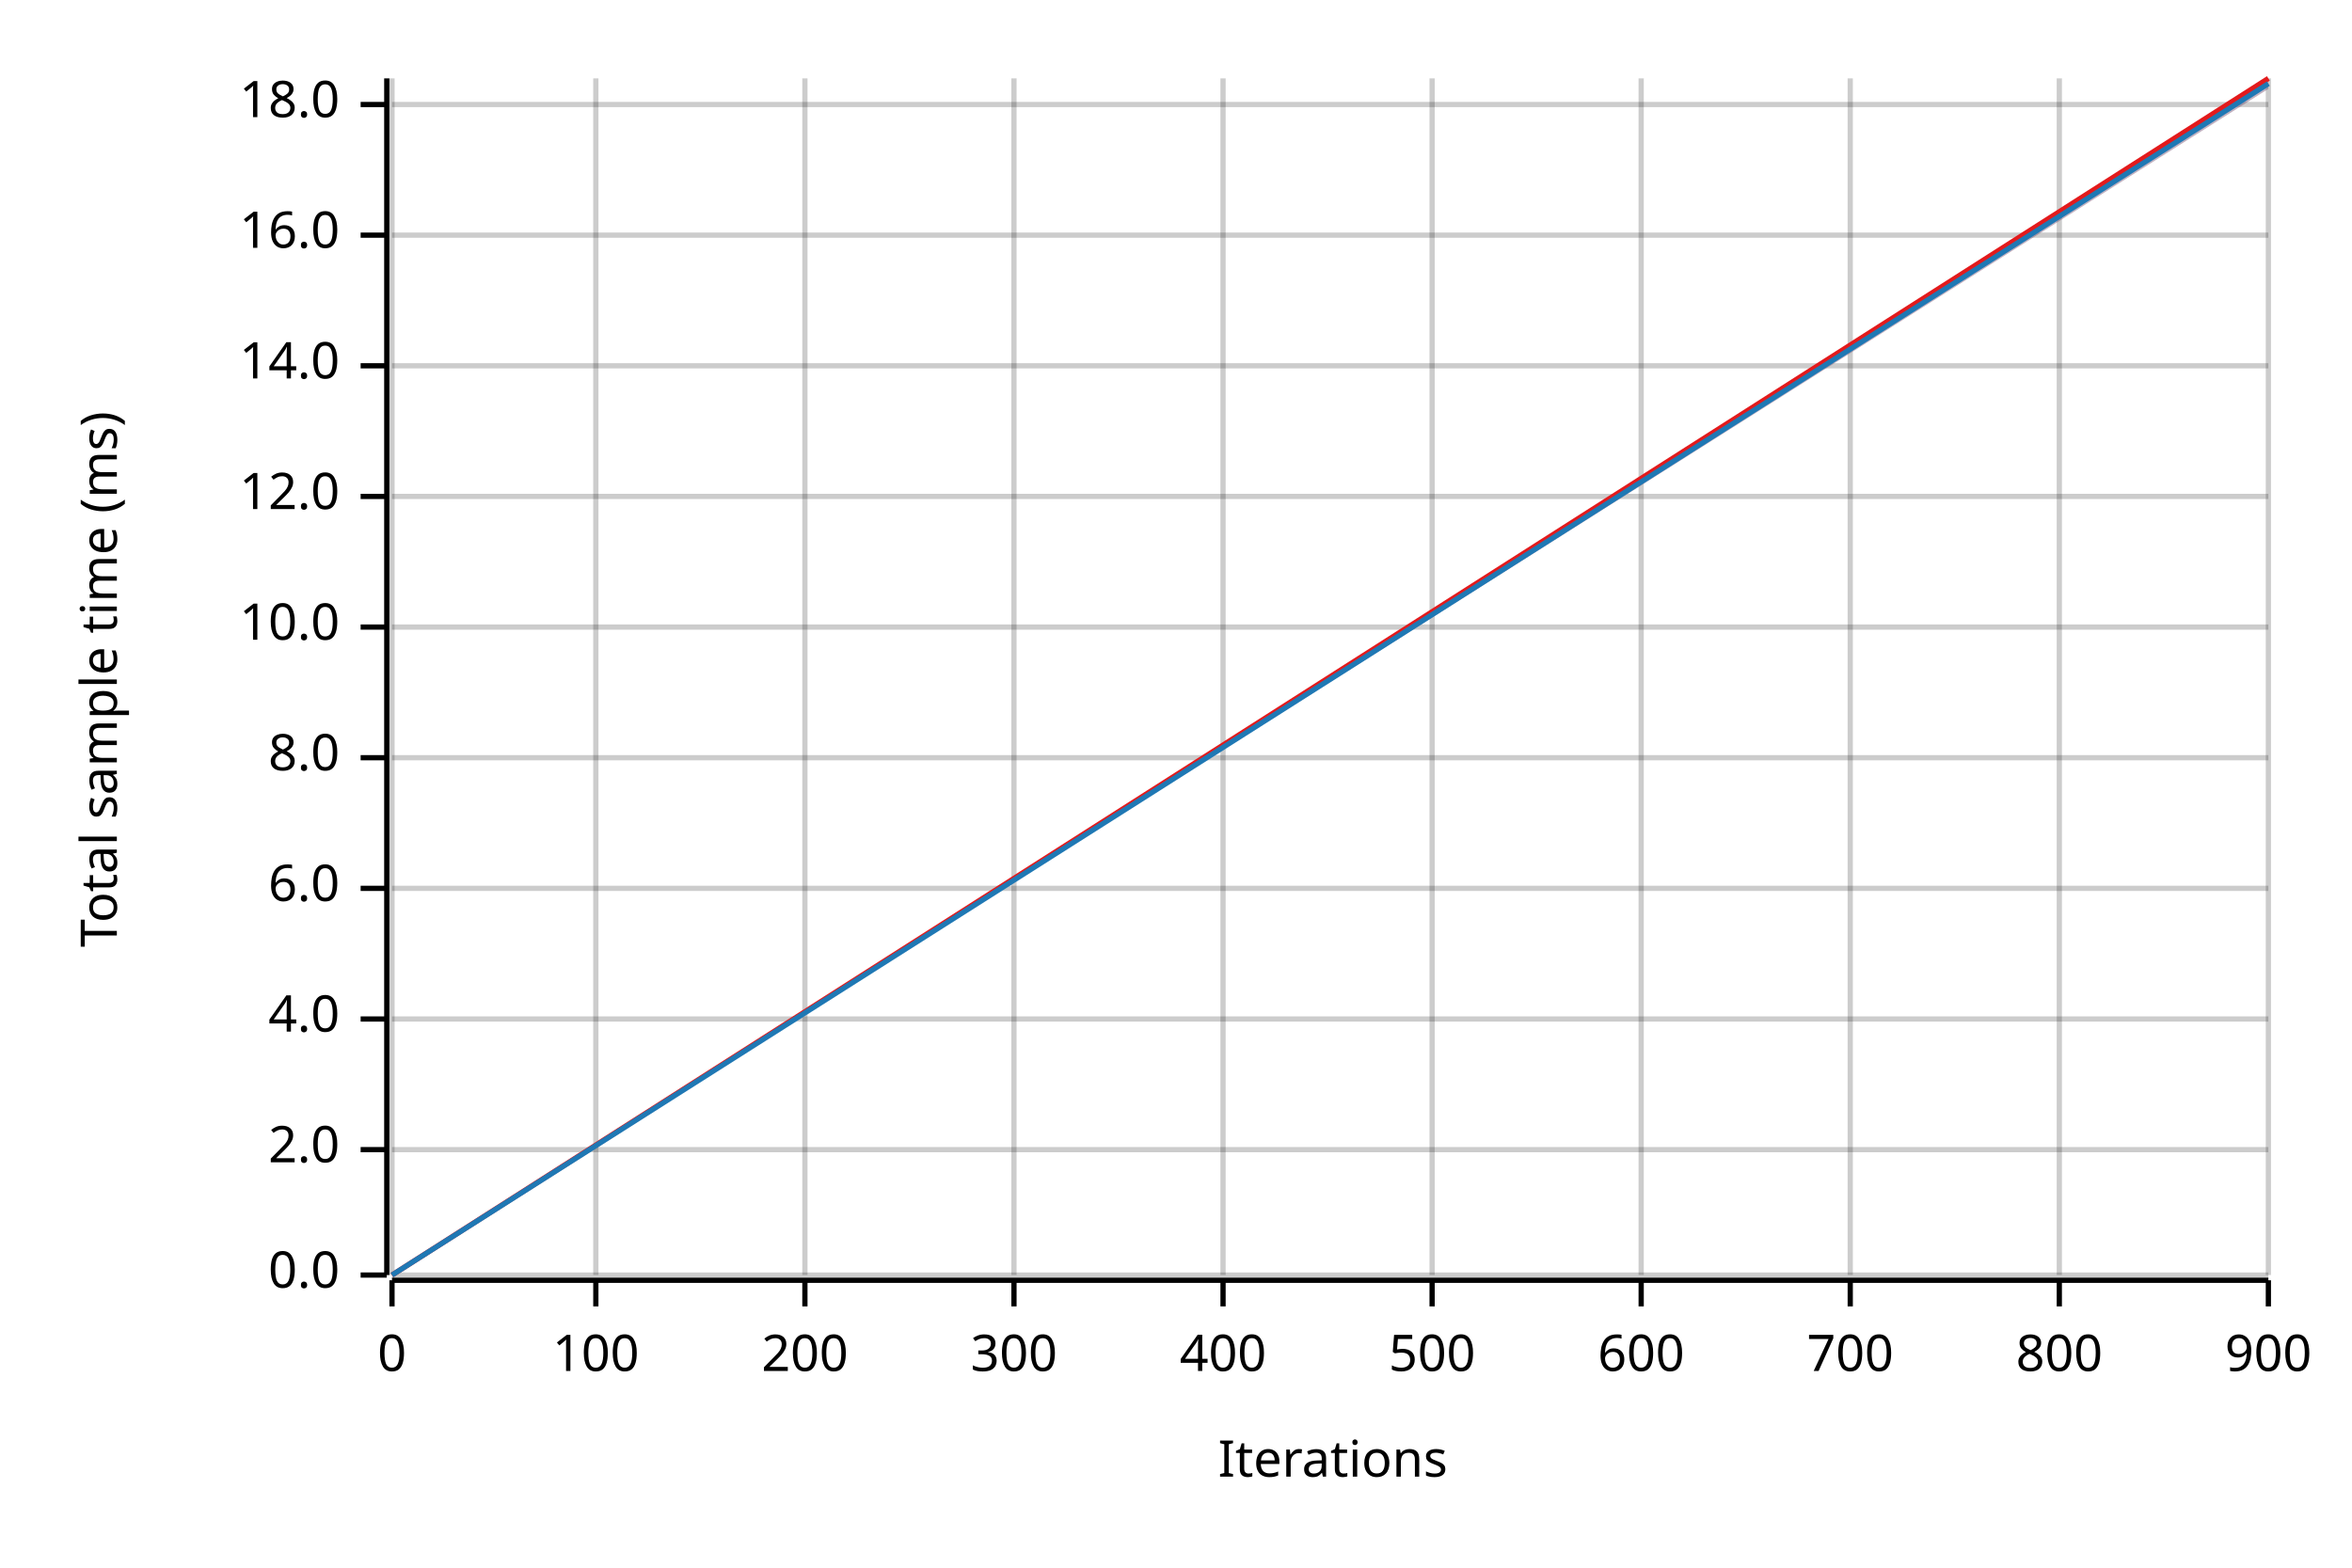
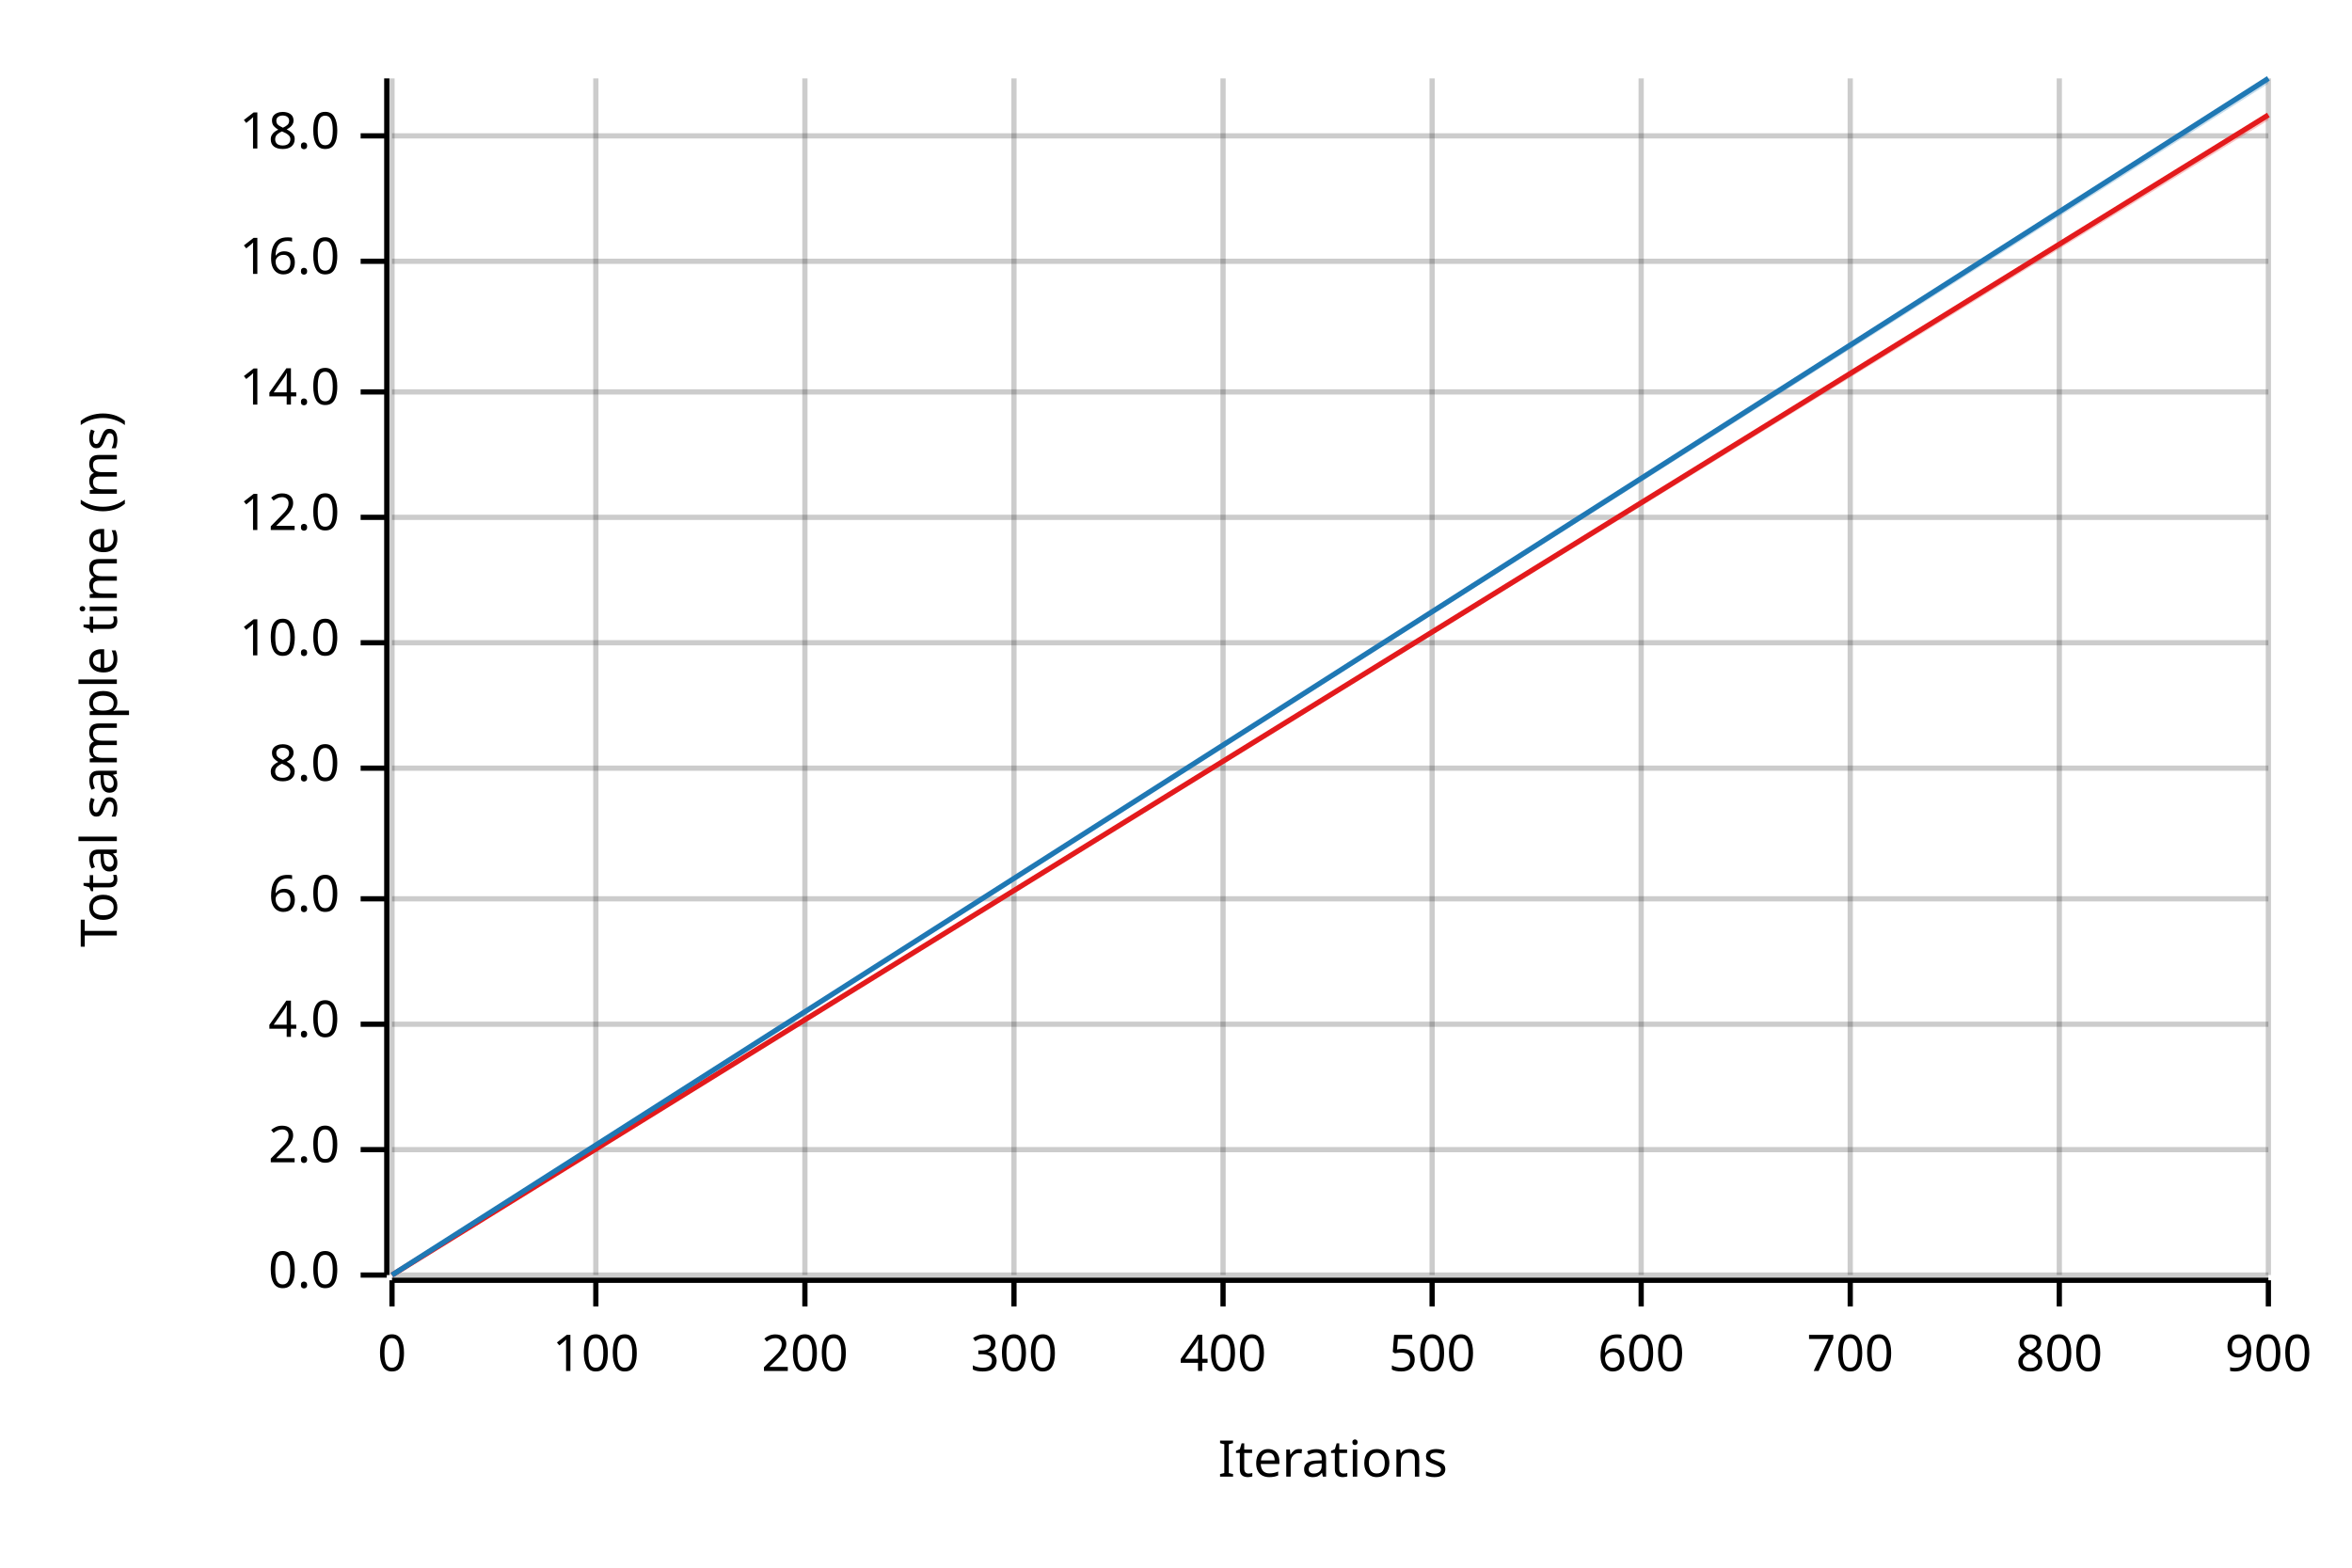
<svg xmlns="http://www.w3.org/2000/svg" width="450" height="300" viewBox="0 0 450 300">
  <text x="15" y="130" dy="0.76em" text-anchor="middle" font-family="sans-serif" font-size="9.677" opacity="1" fill="#000000" transform="rotate(270, 15, 130)">
Total sample time (ms)
</text>
  <text x="255" y="285" dy="-0.5ex" text-anchor="middle" font-family="sans-serif" font-size="9.677" opacity="1" fill="#000000">
Iterations
</text>
  <line opacity="0.2" stroke="#000000" stroke-width="1" x1="75" y1="244" x2="75" y2="15" />
  <line opacity="0.2" stroke="#000000" stroke-width="1" x1="114" y1="244" x2="114" y2="15" />
  <line opacity="0.2" stroke="#000000" stroke-width="1" x1="154" y1="244" x2="154" y2="15" />
  <line opacity="0.2" stroke="#000000" stroke-width="1" x1="194" y1="244" x2="194" y2="15" />
  <line opacity="0.2" stroke="#000000" stroke-width="1" x1="234" y1="244" x2="234" y2="15" />
  <line opacity="0.2" stroke="#000000" stroke-width="1" x1="274" y1="244" x2="274" y2="15" />
  <line opacity="0.2" stroke="#000000" stroke-width="1" x1="314" y1="244" x2="314" y2="15" />
  <line opacity="0.2" stroke="#000000" stroke-width="1" x1="354" y1="244" x2="354" y2="15" />
  <line opacity="0.2" stroke="#000000" stroke-width="1" x1="394" y1="244" x2="394" y2="15" />
  <line opacity="0.2" stroke="#000000" stroke-width="1" x1="434" y1="244" x2="434" y2="15" />
  <line opacity="0.2" stroke="#000000" stroke-width="1" x1="75" y1="244" x2="434" y2="244" />
  <line opacity="0.2" stroke="#000000" stroke-width="1" x1="75" y1="220" x2="434" y2="220" />
-   <line opacity="0.2" stroke="#000000" stroke-width="1" x1="75" y1="195" x2="434" y2="195" />
-   <line opacity="0.2" stroke="#000000" stroke-width="1" x1="75" y1="170" x2="434" y2="170" />
-   <line opacity="0.2" stroke="#000000" stroke-width="1" x1="75" y1="145" x2="434" y2="145" />
-   <line opacity="0.2" stroke="#000000" stroke-width="1" x1="75" y1="120" x2="434" y2="120" />
-   <line opacity="0.2" stroke="#000000" stroke-width="1" x1="75" y1="95" x2="434" y2="95" />
-   <line opacity="0.2" stroke="#000000" stroke-width="1" x1="75" y1="70" x2="434" y2="70" />
-   <line opacity="0.2" stroke="#000000" stroke-width="1" x1="75" y1="45" x2="434" y2="45" />
-   <line opacity="0.2" stroke="#000000" stroke-width="1" x1="75" y1="20" x2="434" y2="20" />
+   <line opacity="0.2" stroke="#000000" stroke-width="1" x1="75" y1="196" x2="434" y2="196" />
+   <line opacity="0.2" stroke="#000000" stroke-width="1" x1="75" y1="172" x2="434" y2="172" />
+   <line opacity="0.2" stroke="#000000" stroke-width="1" x1="75" y1="147" x2="434" y2="147" />
+   <line opacity="0.2" stroke="#000000" stroke-width="1" x1="75" y1="123" x2="434" y2="123" />
+   <line opacity="0.2" stroke="#000000" stroke-width="1" x1="75" y1="99" x2="434" y2="99" />
+   <line opacity="0.2" stroke="#000000" stroke-width="1" x1="75" y1="75" x2="434" y2="75" />
+   <line opacity="0.2" stroke="#000000" stroke-width="1" x1="75" y1="50" x2="434" y2="50" />
+   <line opacity="0.2" stroke="#000000" stroke-width="1" x1="75" y1="26" x2="434" y2="26" />
  <polyline fill="none" opacity="1" stroke="#000000" stroke-width="1" points="74,15 74,244 " />
  <text x="65" y="244" dy="0.5ex" text-anchor="end" font-family="sans-serif" font-size="9.677" opacity="1" fill="#000000">
0.0
</text>
  <polyline fill="none" opacity="1" stroke="#000000" stroke-width="1" points="69,244 74,244 " />
  <text x="65" y="220" dy="0.5ex" text-anchor="end" font-family="sans-serif" font-size="9.677" opacity="1" fill="#000000">
2.0
</text>
  <polyline fill="none" opacity="1" stroke="#000000" stroke-width="1" points="69,220 74,220 " />
-   <text x="65" y="195" dy="0.5ex" text-anchor="end" font-family="sans-serif" font-size="9.677" opacity="1" fill="#000000">
+   <text x="65" y="196" dy="0.5ex" text-anchor="end" font-family="sans-serif" font-size="9.677" opacity="1" fill="#000000">
4.0
</text>
-   <polyline fill="none" opacity="1" stroke="#000000" stroke-width="1" points="69,195 74,195 " />
-   <text x="65" y="170" dy="0.5ex" text-anchor="end" font-family="sans-serif" font-size="9.677" opacity="1" fill="#000000">
+   <polyline fill="none" opacity="1" stroke="#000000" stroke-width="1" points="69,196 74,196 " />
+   <text x="65" y="172" dy="0.5ex" text-anchor="end" font-family="sans-serif" font-size="9.677" opacity="1" fill="#000000">
6.0
</text>
-   <polyline fill="none" opacity="1" stroke="#000000" stroke-width="1" points="69,170 74,170 " />
-   <text x="65" y="145" dy="0.5ex" text-anchor="end" font-family="sans-serif" font-size="9.677" opacity="1" fill="#000000">
+   <polyline fill="none" opacity="1" stroke="#000000" stroke-width="1" points="69,172 74,172 " />
+   <text x="65" y="147" dy="0.5ex" text-anchor="end" font-family="sans-serif" font-size="9.677" opacity="1" fill="#000000">
8.0
</text>
-   <polyline fill="none" opacity="1" stroke="#000000" stroke-width="1" points="69,145 74,145 " />
-   <text x="65" y="120" dy="0.5ex" text-anchor="end" font-family="sans-serif" font-size="9.677" opacity="1" fill="#000000">
+   <polyline fill="none" opacity="1" stroke="#000000" stroke-width="1" points="69,147 74,147 " />
+   <text x="65" y="123" dy="0.5ex" text-anchor="end" font-family="sans-serif" font-size="9.677" opacity="1" fill="#000000">
10.0
</text>
-   <polyline fill="none" opacity="1" stroke="#000000" stroke-width="1" points="69,120 74,120 " />
-   <text x="65" y="95" dy="0.5ex" text-anchor="end" font-family="sans-serif" font-size="9.677" opacity="1" fill="#000000">
+   <polyline fill="none" opacity="1" stroke="#000000" stroke-width="1" points="69,123 74,123 " />
+   <text x="65" y="99" dy="0.5ex" text-anchor="end" font-family="sans-serif" font-size="9.677" opacity="1" fill="#000000">
12.0
</text>
-   <polyline fill="none" opacity="1" stroke="#000000" stroke-width="1" points="69,95 74,95 " />
-   <text x="65" y="70" dy="0.5ex" text-anchor="end" font-family="sans-serif" font-size="9.677" opacity="1" fill="#000000">
+   <polyline fill="none" opacity="1" stroke="#000000" stroke-width="1" points="69,99 74,99 " />
+   <text x="65" y="75" dy="0.5ex" text-anchor="end" font-family="sans-serif" font-size="9.677" opacity="1" fill="#000000">
14.0
</text>
-   <polyline fill="none" opacity="1" stroke="#000000" stroke-width="1" points="69,70 74,70 " />
-   <text x="65" y="45" dy="0.5ex" text-anchor="end" font-family="sans-serif" font-size="9.677" opacity="1" fill="#000000">
+   <polyline fill="none" opacity="1" stroke="#000000" stroke-width="1" points="69,75 74,75 " />
+   <text x="65" y="50" dy="0.5ex" text-anchor="end" font-family="sans-serif" font-size="9.677" opacity="1" fill="#000000">
16.0
</text>
-   <polyline fill="none" opacity="1" stroke="#000000" stroke-width="1" points="69,45 74,45 " />
-   <text x="65" y="20" dy="0.5ex" text-anchor="end" font-family="sans-serif" font-size="9.677" opacity="1" fill="#000000">
+   <polyline fill="none" opacity="1" stroke="#000000" stroke-width="1" points="69,50 74,50 " />
+   <text x="65" y="26" dy="0.5ex" text-anchor="end" font-family="sans-serif" font-size="9.677" opacity="1" fill="#000000">
18.0
</text>
-   <polyline fill="none" opacity="1" stroke="#000000" stroke-width="1" points="69,20 74,20 " />
+   <polyline fill="none" opacity="1" stroke="#000000" stroke-width="1" points="69,26 74,26 " />
  <polyline fill="none" opacity="1" stroke="#000000" stroke-width="1" points="75,245 434,245 " />
  <text x="75" y="255" dy="0.76em" text-anchor="middle" font-family="sans-serif" font-size="9.677" opacity="1" fill="#000000">
0
</text>
  <polyline fill="none" opacity="1" stroke="#000000" stroke-width="1" points="75,245 75,250 " />
  <text x="114" y="255" dy="0.76em" text-anchor="middle" font-family="sans-serif" font-size="9.677" opacity="1" fill="#000000">
100
</text>
  <polyline fill="none" opacity="1" stroke="#000000" stroke-width="1" points="114,245 114,250 " />
  <text x="154" y="255" dy="0.76em" text-anchor="middle" font-family="sans-serif" font-size="9.677" opacity="1" fill="#000000">
200
</text>
  <polyline fill="none" opacity="1" stroke="#000000" stroke-width="1" points="154,245 154,250 " />
  <text x="194" y="255" dy="0.76em" text-anchor="middle" font-family="sans-serif" font-size="9.677" opacity="1" fill="#000000">
300
</text>
  <polyline fill="none" opacity="1" stroke="#000000" stroke-width="1" points="194,245 194,250 " />
  <text x="234" y="255" dy="0.76em" text-anchor="middle" font-family="sans-serif" font-size="9.677" opacity="1" fill="#000000">
400
</text>
  <polyline fill="none" opacity="1" stroke="#000000" stroke-width="1" points="234,245 234,250 " />
  <text x="274" y="255" dy="0.76em" text-anchor="middle" font-family="sans-serif" font-size="9.677" opacity="1" fill="#000000">
500
</text>
  <polyline fill="none" opacity="1" stroke="#000000" stroke-width="1" points="274,245 274,250 " />
  <text x="314" y="255" dy="0.76em" text-anchor="middle" font-family="sans-serif" font-size="9.677" opacity="1" fill="#000000">
600
</text>
  <polyline fill="none" opacity="1" stroke="#000000" stroke-width="1" points="314,245 314,250 " />
  <text x="354" y="255" dy="0.76em" text-anchor="middle" font-family="sans-serif" font-size="9.677" opacity="1" fill="#000000">
700
</text>
  <polyline fill="none" opacity="1" stroke="#000000" stroke-width="1" points="354,245 354,250 " />
  <text x="394" y="255" dy="0.76em" text-anchor="middle" font-family="sans-serif" font-size="9.677" opacity="1" fill="#000000">
800
</text>
  <polyline fill="none" opacity="1" stroke="#000000" stroke-width="1" points="394,245 394,250 " />
  <text x="434" y="255" dy="0.76em" text-anchor="middle" font-family="sans-serif" font-size="9.677" opacity="1" fill="#000000">
900
</text>
  <polyline fill="none" opacity="1" stroke="#000000" stroke-width="1" points="434,245 434,250 " />
-   <polyline fill="none" opacity="1" stroke="#E31A1C" stroke-width="1" points="75,244 434,15 " />
-   <polygon opacity="0.25" fill="#E31A1C" points="75,244 434,17 434,15 " />
-   <polyline fill="none" opacity="1" stroke="#1F78B4" stroke-width="1" points="75,244 434,16 " />
-   <polygon opacity="0.25" fill="#1F78B4" points="75,244 434,17 434,16 " />
+   <polyline fill="none" opacity="1" stroke="#E31A1C" stroke-width="1" points="75,244 434,22 " />
+   <polygon opacity="0.25" fill="#E31A1C" points="75,244 434,23 434,22 " />
+   <polyline fill="none" opacity="1" stroke="#1F78B4" stroke-width="1" points="75,244 434,15 " />
+   <polygon opacity="0.25" fill="#1F78B4" points="75,244 434,16 434,15 " />
</svg>
